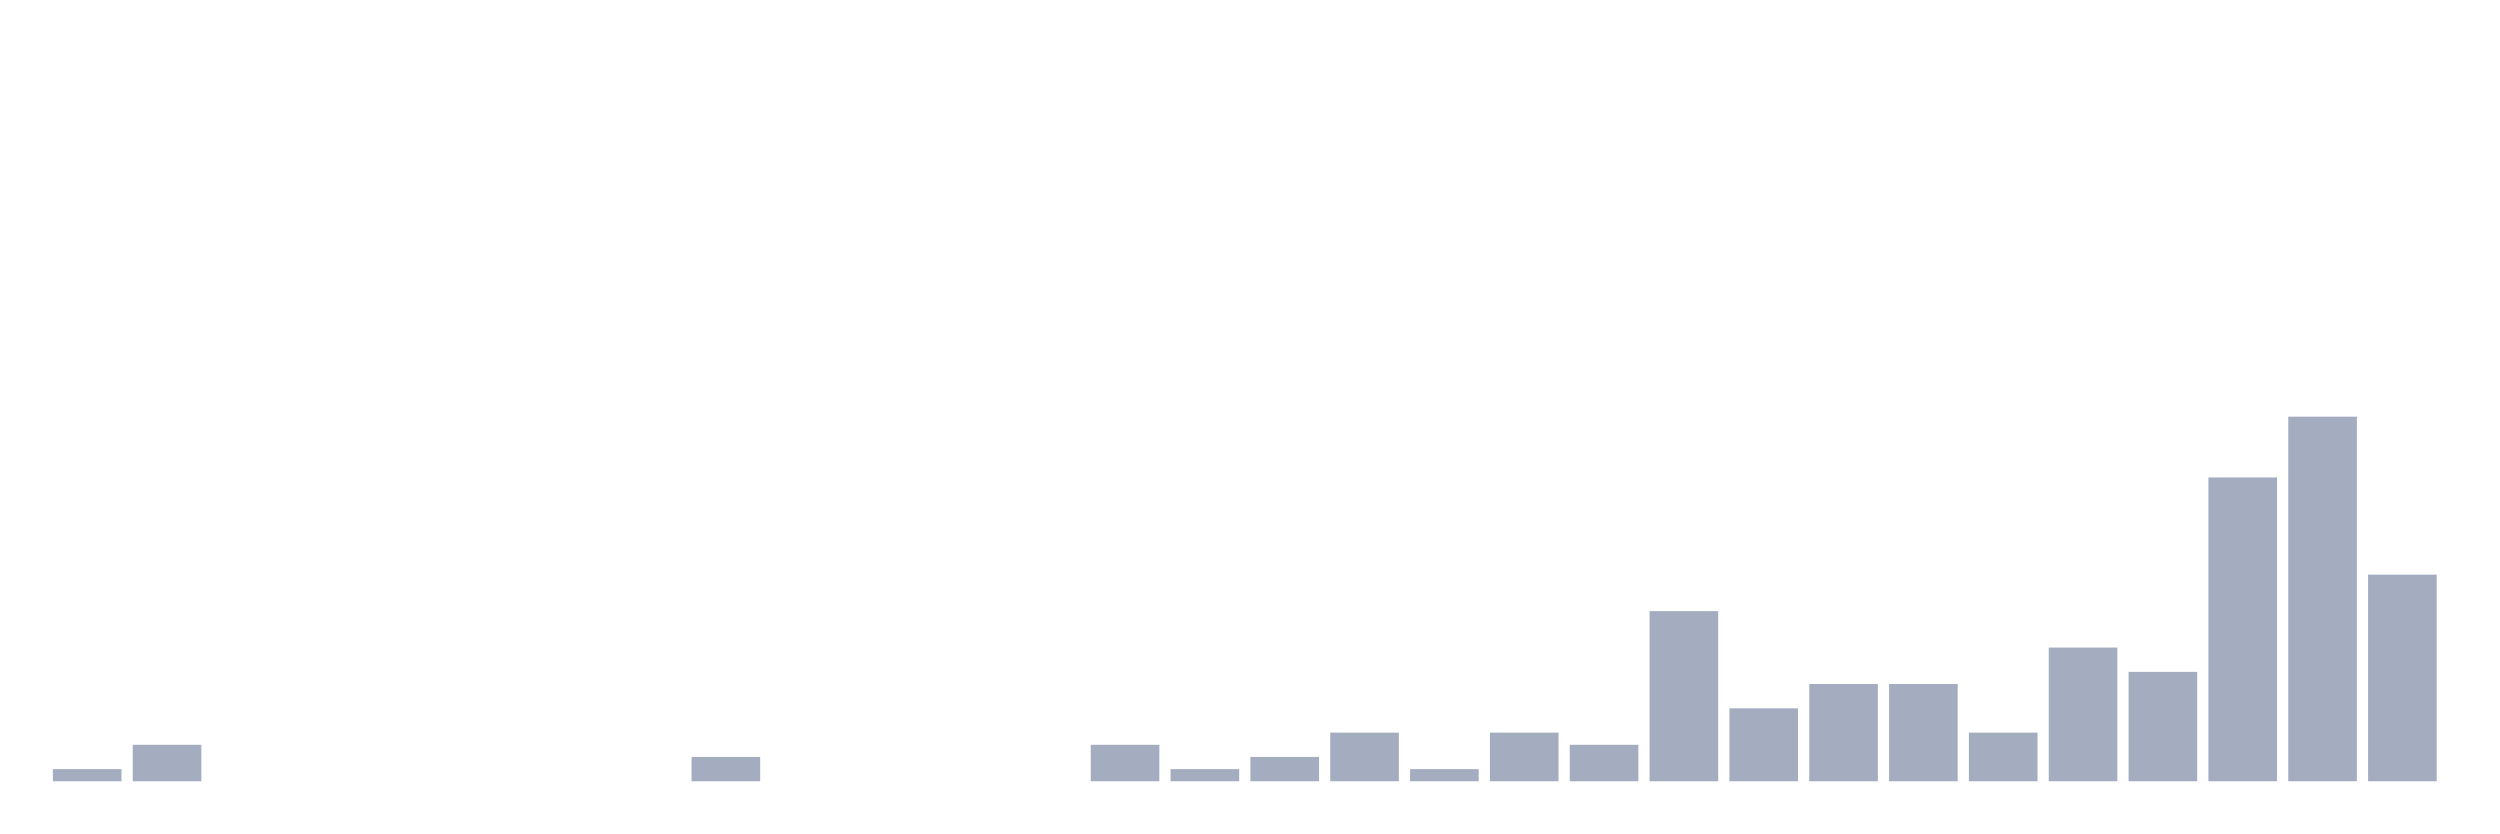
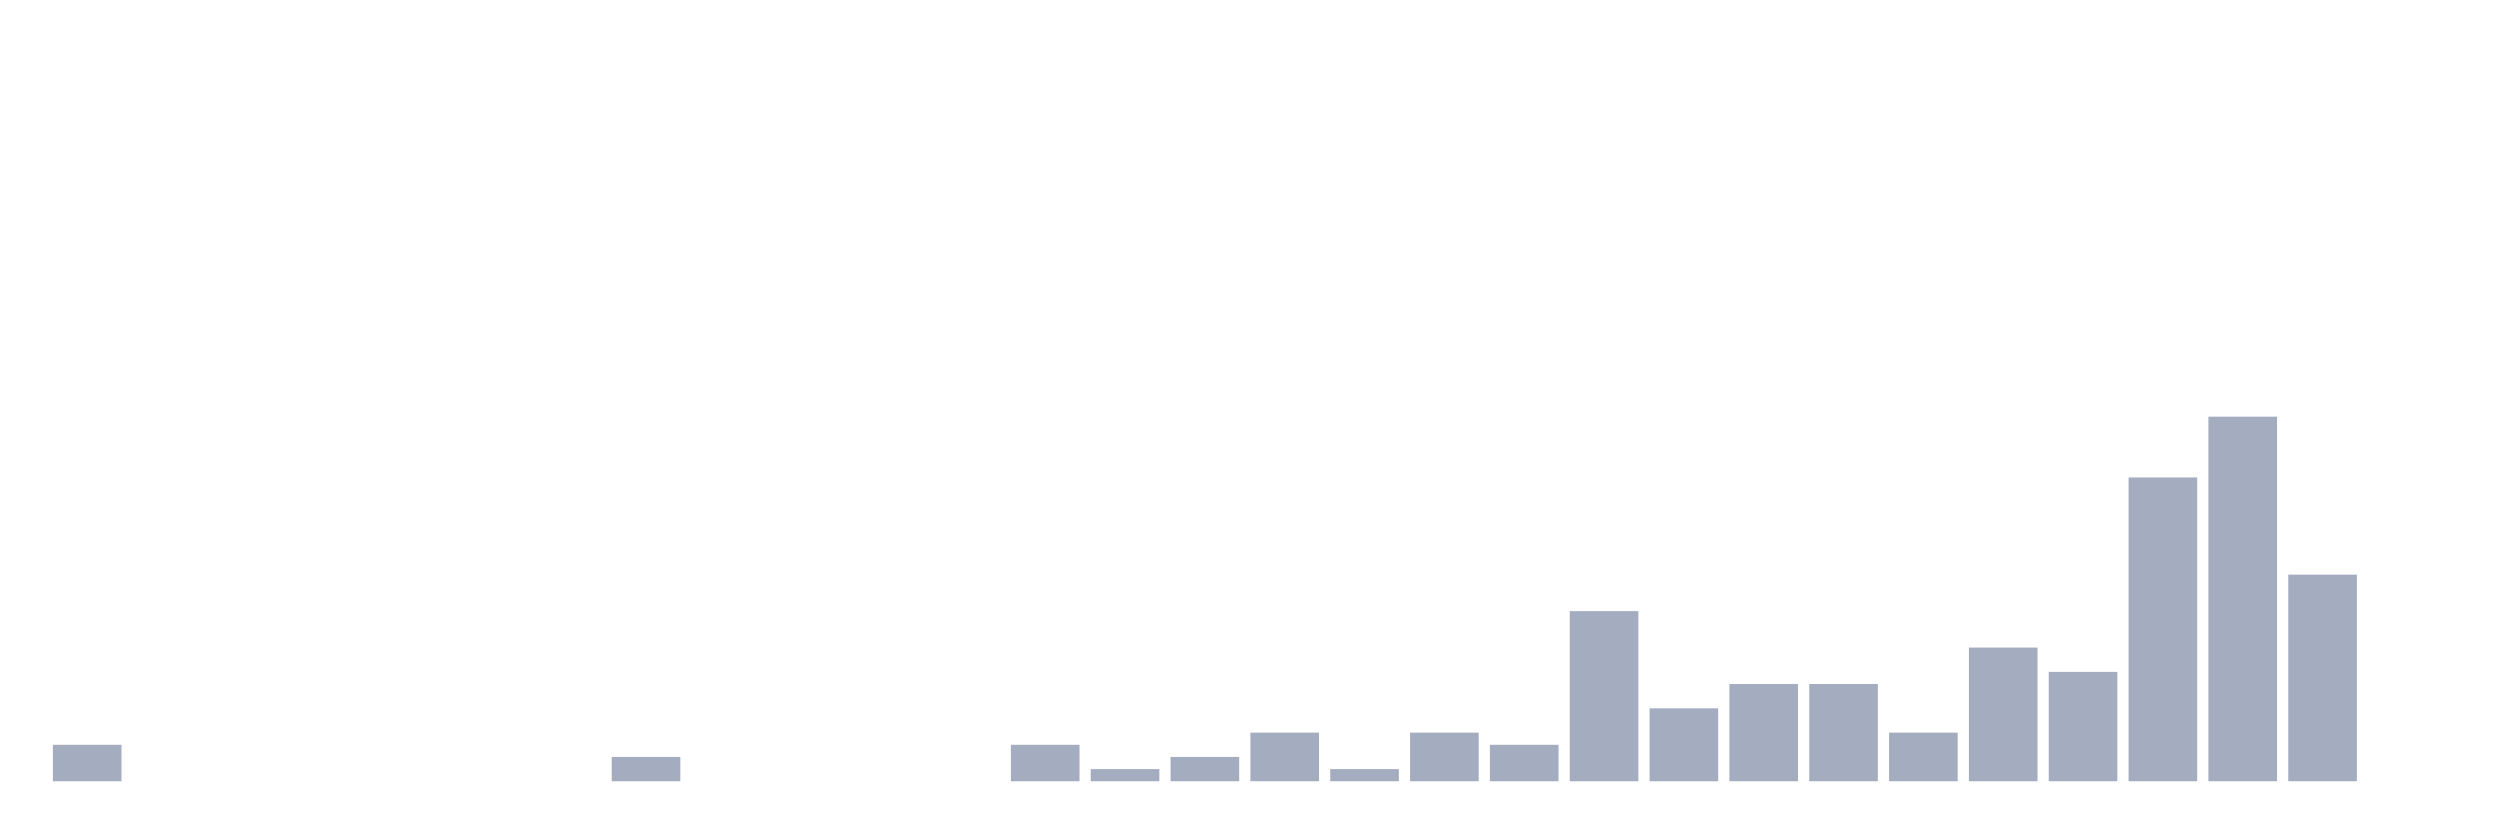
<svg xmlns="http://www.w3.org/2000/svg" viewBox="0 0 480 160">
  <g transform="translate(10,10)">
-     <rect class="bar" x="0.153" width="13.175" y="137.667" height="2.333" fill="rgb(164,173,192)" />
-     <rect class="bar" x="15.482" width="13.175" y="133" height="7" fill="rgb(164,173,192)" />
+     <rect class="bar" x="0.153" width="13.175" y="133" height="7" fill="rgb(164,173,192)" />
+     <rect class="bar" x="15.482" width="13.175" y="140" height="0" fill="rgb(164,173,192)" />
    <rect class="bar" x="30.81" width="13.175" y="140" height="0" fill="rgb(164,173,192)" />
    <rect class="bar" x="46.138" width="13.175" y="140" height="0" fill="rgb(164,173,192)" />
    <rect class="bar" x="61.466" width="13.175" y="140" height="0" fill="rgb(164,173,192)" />
    <rect class="bar" x="76.794" width="13.175" y="140" height="0" fill="rgb(164,173,192)" />
    <rect class="bar" x="92.123" width="13.175" y="140" height="0" fill="rgb(164,173,192)" />
-     <rect class="bar" x="107.451" width="13.175" y="140" height="0" fill="rgb(164,173,192)" />
-     <rect class="bar" x="122.779" width="13.175" y="135.333" height="4.667" fill="rgb(164,173,192)" />
+     <rect class="bar" x="107.451" width="13.175" y="135.333" height="4.667" fill="rgb(164,173,192)" />
+     <rect class="bar" x="122.779" width="13.175" y="140" height="0" fill="rgb(164,173,192)" />
    <rect class="bar" x="138.107" width="13.175" y="140" height="0" fill="rgb(164,173,192)" />
    <rect class="bar" x="153.436" width="13.175" y="140" height="0" fill="rgb(164,173,192)" />
    <rect class="bar" x="168.764" width="13.175" y="140" height="0" fill="rgb(164,173,192)" />
-     <rect class="bar" x="184.092" width="13.175" y="140" height="0" fill="rgb(164,173,192)" />
-     <rect class="bar" x="199.42" width="13.175" y="133" height="7" fill="rgb(164,173,192)" />
-     <rect class="bar" x="214.748" width="13.175" y="137.667" height="2.333" fill="rgb(164,173,192)" />
-     <rect class="bar" x="230.077" width="13.175" y="135.333" height="4.667" fill="rgb(164,173,192)" />
-     <rect class="bar" x="245.405" width="13.175" y="130.667" height="9.333" fill="rgb(164,173,192)" />
-     <rect class="bar" x="260.733" width="13.175" y="137.667" height="2.333" fill="rgb(164,173,192)" />
-     <rect class="bar" x="276.061" width="13.175" y="130.667" height="9.333" fill="rgb(164,173,192)" />
-     <rect class="bar" x="291.39" width="13.175" y="133" height="7" fill="rgb(164,173,192)" />
-     <rect class="bar" x="306.718" width="13.175" y="107.333" height="32.667" fill="rgb(164,173,192)" />
-     <rect class="bar" x="322.046" width="13.175" y="126" height="14" fill="rgb(164,173,192)" />
+     <rect class="bar" x="184.092" width="13.175" y="133" height="7" fill="rgb(164,173,192)" />
+     <rect class="bar" x="199.42" width="13.175" y="137.667" height="2.333" fill="rgb(164,173,192)" />
+     <rect class="bar" x="214.748" width="13.175" y="135.333" height="4.667" fill="rgb(164,173,192)" />
+     <rect class="bar" x="230.077" width="13.175" y="130.667" height="9.333" fill="rgb(164,173,192)" />
+     <rect class="bar" x="245.405" width="13.175" y="137.667" height="2.333" fill="rgb(164,173,192)" />
+     <rect class="bar" x="260.733" width="13.175" y="130.667" height="9.333" fill="rgb(164,173,192)" />
+     <rect class="bar" x="276.061" width="13.175" y="133" height="7" fill="rgb(164,173,192)" />
+     <rect class="bar" x="291.39" width="13.175" y="107.333" height="32.667" fill="rgb(164,173,192)" />
+     <rect class="bar" x="306.718" width="13.175" y="126" height="14" fill="rgb(164,173,192)" />
+     <rect class="bar" x="322.046" width="13.175" y="121.333" height="18.667" fill="rgb(164,173,192)" />
    <rect class="bar" x="337.374" width="13.175" y="121.333" height="18.667" fill="rgb(164,173,192)" />
-     <rect class="bar" x="352.702" width="13.175" y="121.333" height="18.667" fill="rgb(164,173,192)" />
-     <rect class="bar" x="368.031" width="13.175" y="130.667" height="9.333" fill="rgb(164,173,192)" />
-     <rect class="bar" x="383.359" width="13.175" y="114.333" height="25.667" fill="rgb(164,173,192)" />
-     <rect class="bar" x="398.687" width="13.175" y="119" height="21" fill="rgb(164,173,192)" />
-     <rect class="bar" x="414.015" width="13.175" y="81.667" height="58.333" fill="rgb(164,173,192)" />
-     <rect class="bar" x="429.344" width="13.175" y="70" height="70" fill="rgb(164,173,192)" />
-     <rect class="bar" x="444.672" width="13.175" y="100.333" height="39.667" fill="rgb(164,173,192)" />
+     <rect class="bar" x="352.702" width="13.175" y="130.667" height="9.333" fill="rgb(164,173,192)" />
+     <rect class="bar" x="368.031" width="13.175" y="114.333" height="25.667" fill="rgb(164,173,192)" />
+     <rect class="bar" x="383.359" width="13.175" y="119" height="21" fill="rgb(164,173,192)" />
+     <rect class="bar" x="398.687" width="13.175" y="81.667" height="58.333" fill="rgb(164,173,192)" />
+     <rect class="bar" x="414.015" width="13.175" y="70" height="70" fill="rgb(164,173,192)" />
+     <rect class="bar" x="429.344" width="13.175" y="100.333" height="39.667" fill="rgb(164,173,192)" />
+     <rect class="bar" x="444.672" width="13.175" y="140" height="0" fill="rgb(164,173,192)" />
  </g>
</svg>
